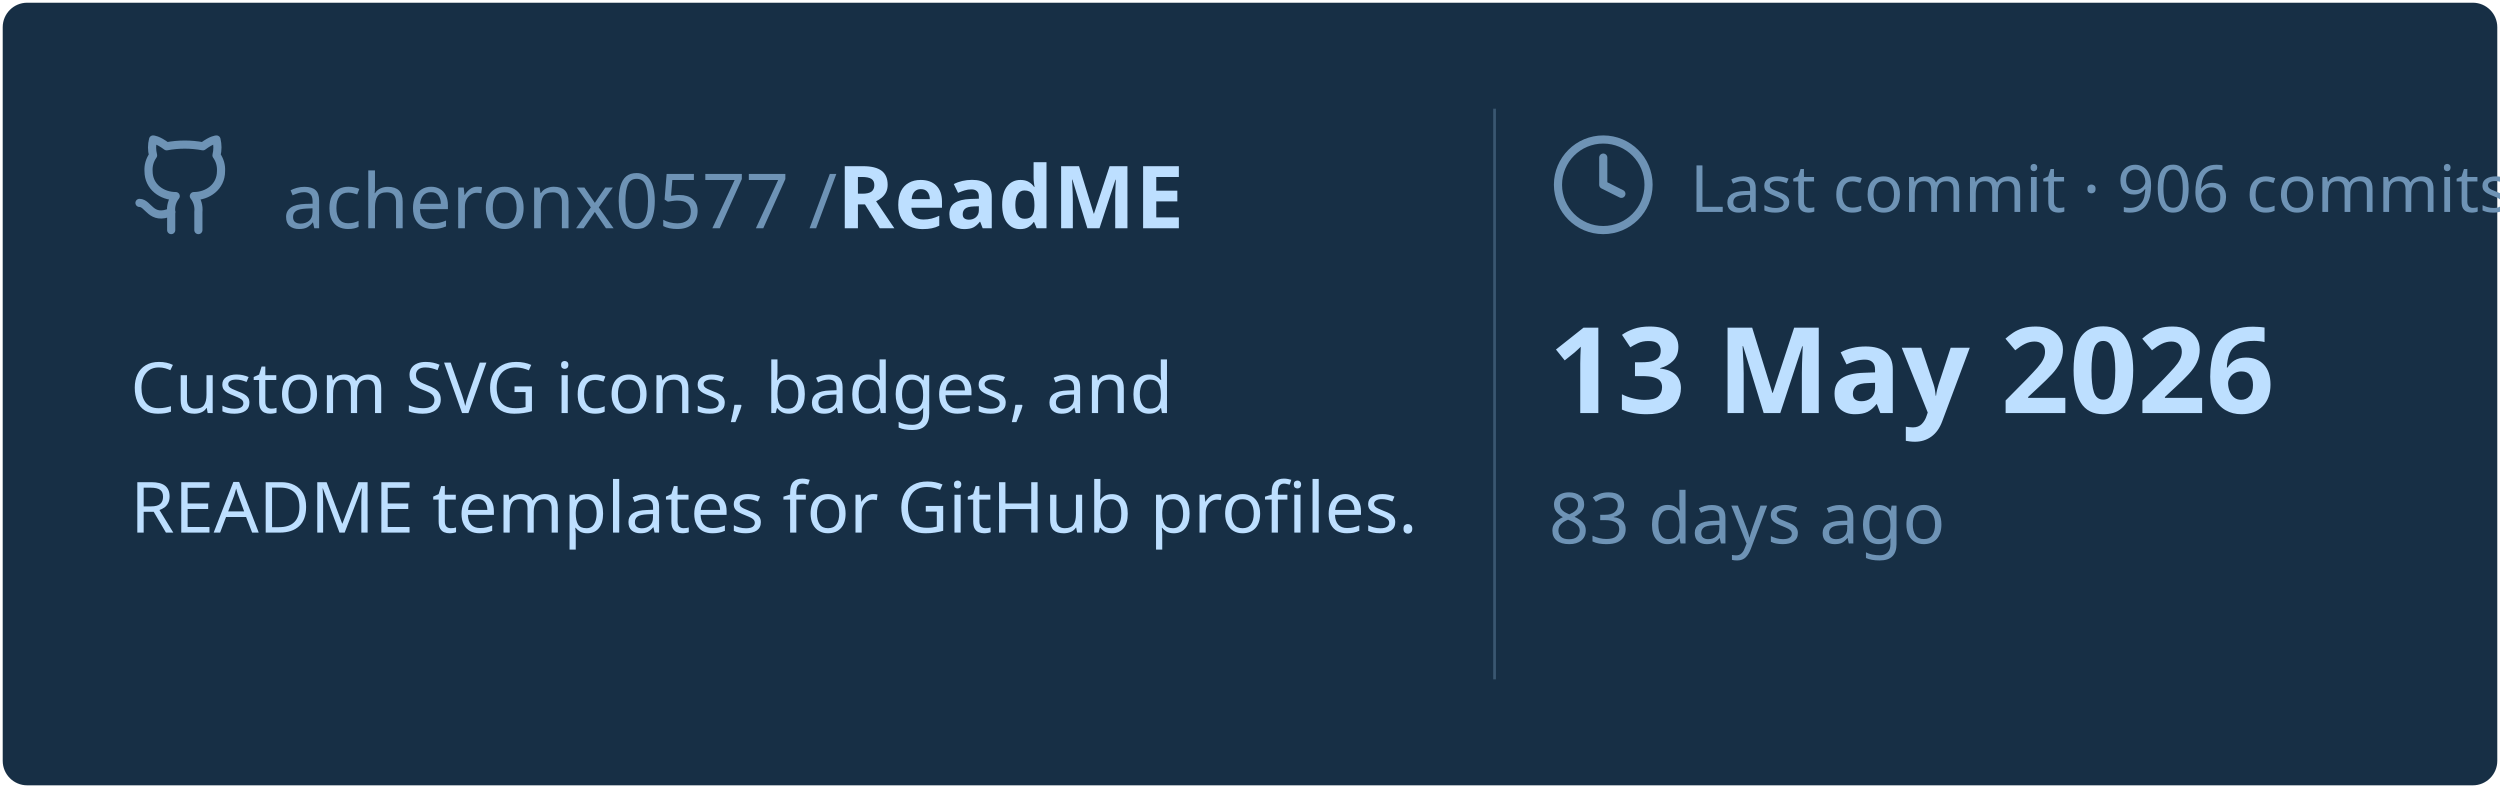
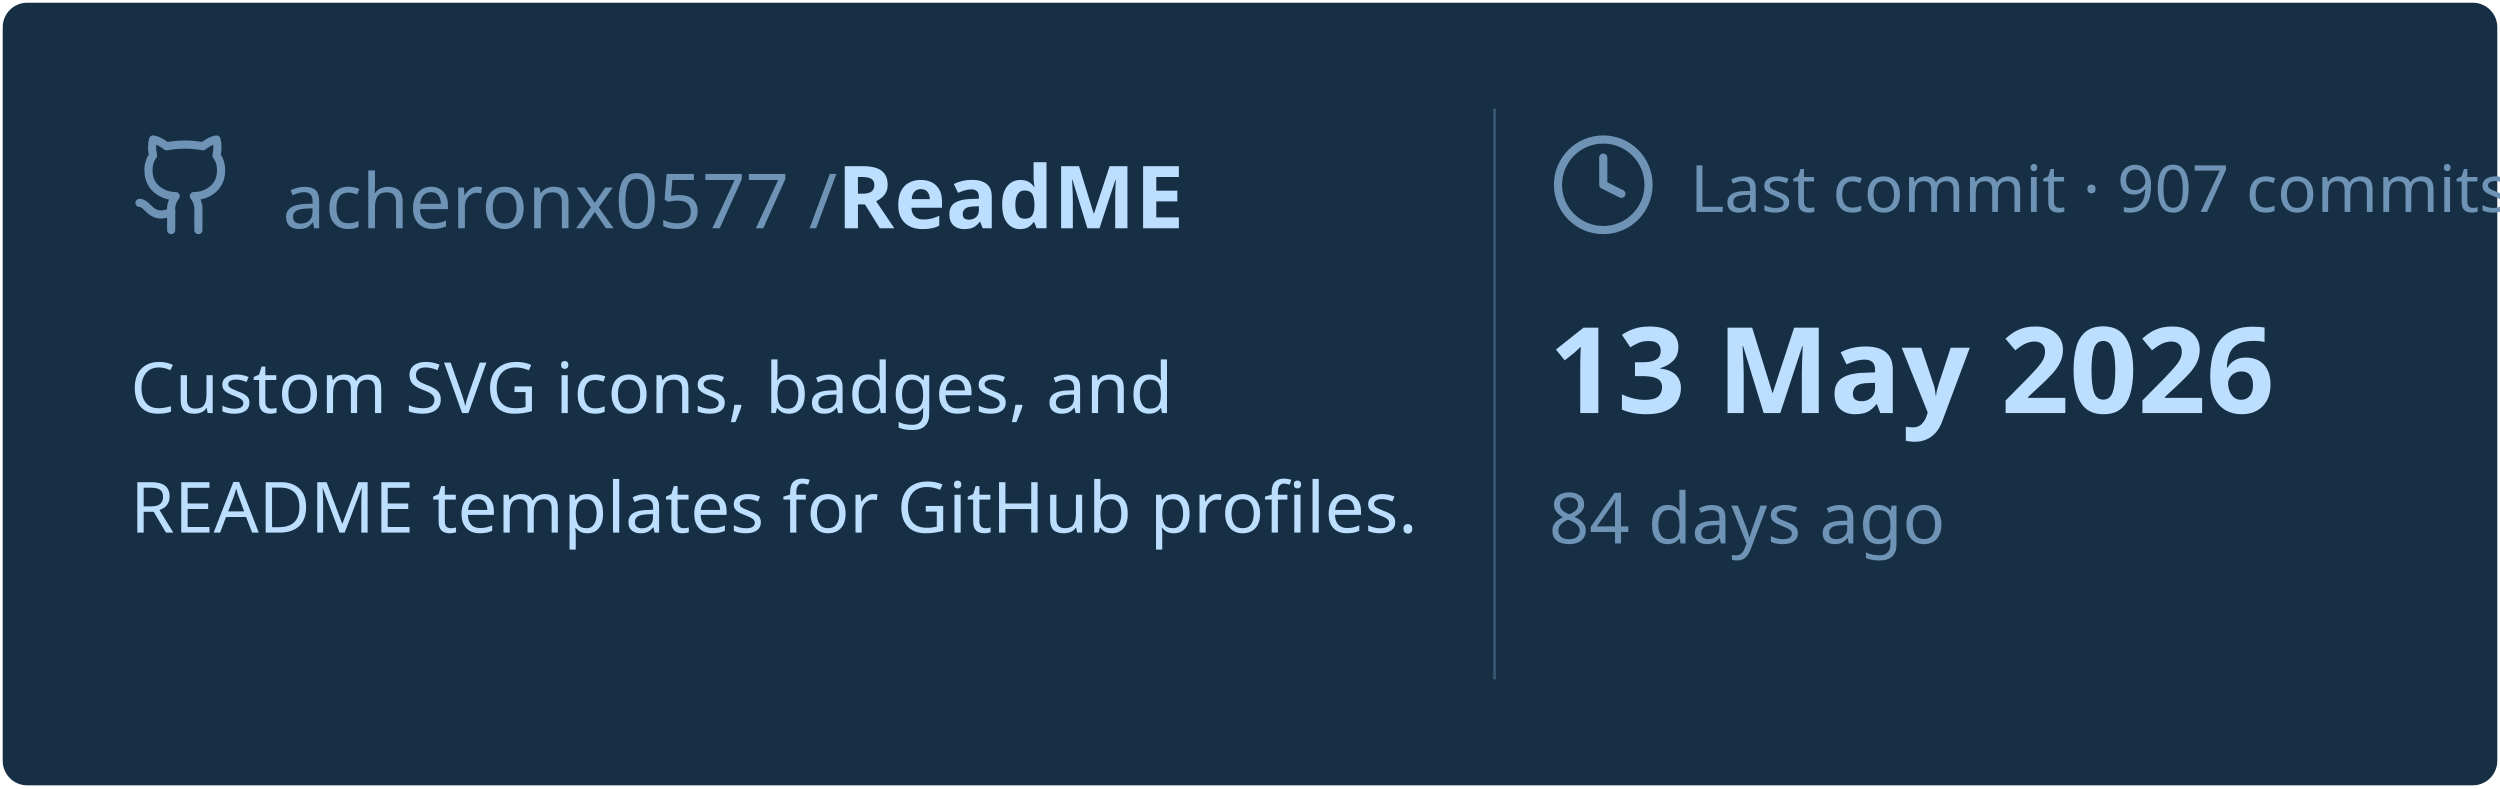
<svg xmlns="http://www.w3.org/2000/svg" viewBox="0 0 460 145" width="460px" height="145px">
  <rect stroke="#000000" stroke-opacity="0" fill="#172F45" rx="4.5" x="0.5" y="0.5" width="459" height="144" />
  <g transform="translate(24, 42)">
    <svg x="0" y="-18" width="20" height="20" viewBox="0 0 24 24" fill="none" stroke="#6E93B5" stroke-width="1.8" stroke-linecap="round" stroke-linejoin="round">
      <path d="M15 22v-4a4.8 4.8 0 0 0-1-3.5c3 0 6-2 6-5.5.08-1.25-.27-2.48-1-3.5.28-1.15.28-2.35 0-3.5 0 0-1 0-3 1.5-2.64-.5-5.36-.5-8 0C6 2 5 2 5 2c-.3 1.15-.3 2.35 0 3.5A5.403 5.403 0 0 0 4 9c0 3.5 3 5.5 6 5.5-.39.49-.68 1.05-.85 1.65-.17.6-.22 1.23-.15 1.85v4" />
      <path d="M9 18c-4.51 2-5-2-7-2" />
    </svg>
    <text x="28" y="0" font-family="&quot;Segoe UI&quot;, Ubuntu, sans-serif" font-size="14" font-weight="400" fill="#6E93B5">acheronx0577 /</text>
    <text x="130" y="0" font-family="&quot;Segoe UI&quot;, Ubuntu, sans-serif" font-size="16" font-weight="700" fill="#BDDFFF">ReadME</text>
  </g>
  <text x="24" y="76" font-family="&quot;Segoe UI&quot;, Ubuntu, sans-serif" font-size="13" font-weight="400" fill="#BDDFFF">Custom SVG icons, badges, and</text>
  <text x="24" y="98" font-family="&quot;Segoe UI&quot;, Ubuntu, sans-serif" font-size="13" font-weight="400" fill="#BDDFFF">README templates for GitHub profiles.</text>
  <line x1="275" y1="20" x2="275" y2="125" stroke="#6E93B5" stroke-width="0.5" stroke-opacity="0.4" />
  <svg x="285" y="24" width="20" height="20" viewBox="0 0 24 24" fill="none" stroke="#6E93B5" stroke-width="1.8" stroke-linecap="round" stroke-linejoin="round">
    <circle cx="12" cy="12" r="10" />
    <polyline points="12 6 12 12 16 14" />
  </svg>
-   <text x="311" y="39" font-family="&quot;Segoe UI&quot;, Ubuntu, sans-serif" font-size="12" font-weight="400" fill="#6E93B5">Last commit · 906 commits</text>
+   <text x="311" y="39" font-family="&quot;Segoe UI&quot;, Ubuntu, sans-serif" font-size="12" font-weight="400" fill="#6E93B5">Last commit · 907 commits</text>
  <text x="285" y="76" font-family="&quot;Segoe UI&quot;, Ubuntu, sans-serif" font-size="22" font-weight="700" fill="#BDDFFF">13 May 2026</text>
-   <text x="285" y="100" font-family="&quot;Segoe UI&quot;, Ubuntu, sans-serif" font-size="13" font-weight="400" fill="#6E93B5">83 days ago</text>
+   <text x="285" y="100" font-family="&quot;Segoe UI&quot;, Ubuntu, sans-serif" font-size="13" font-weight="400" fill="#6E93B5">84 days ago</text>
</svg>
